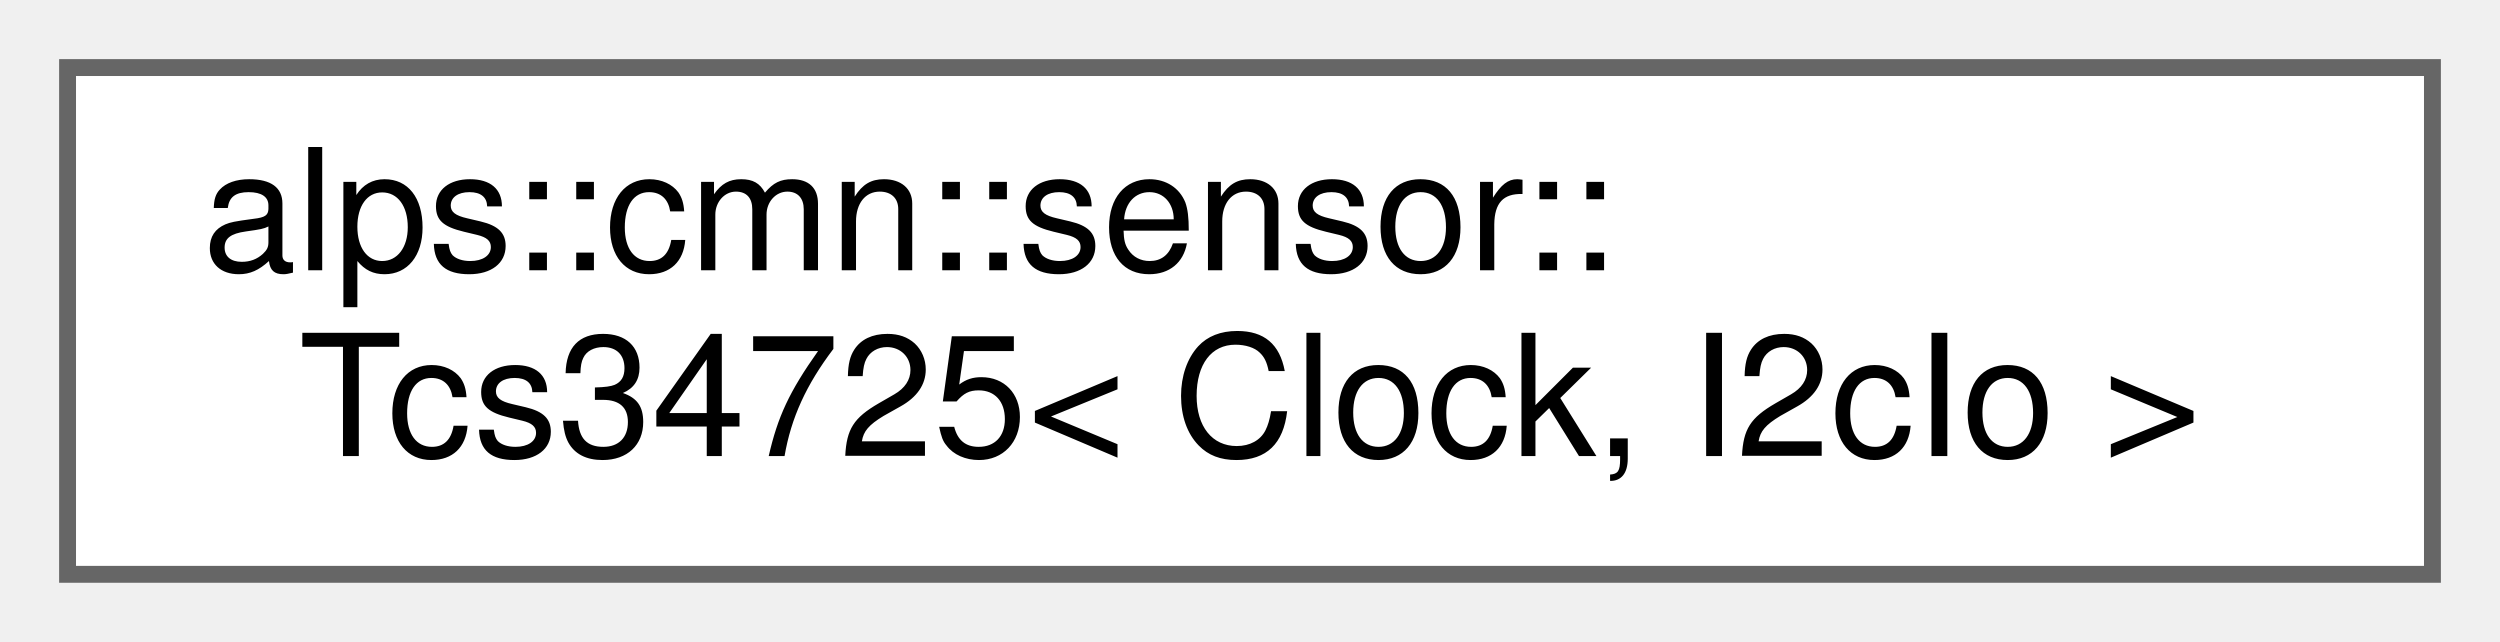
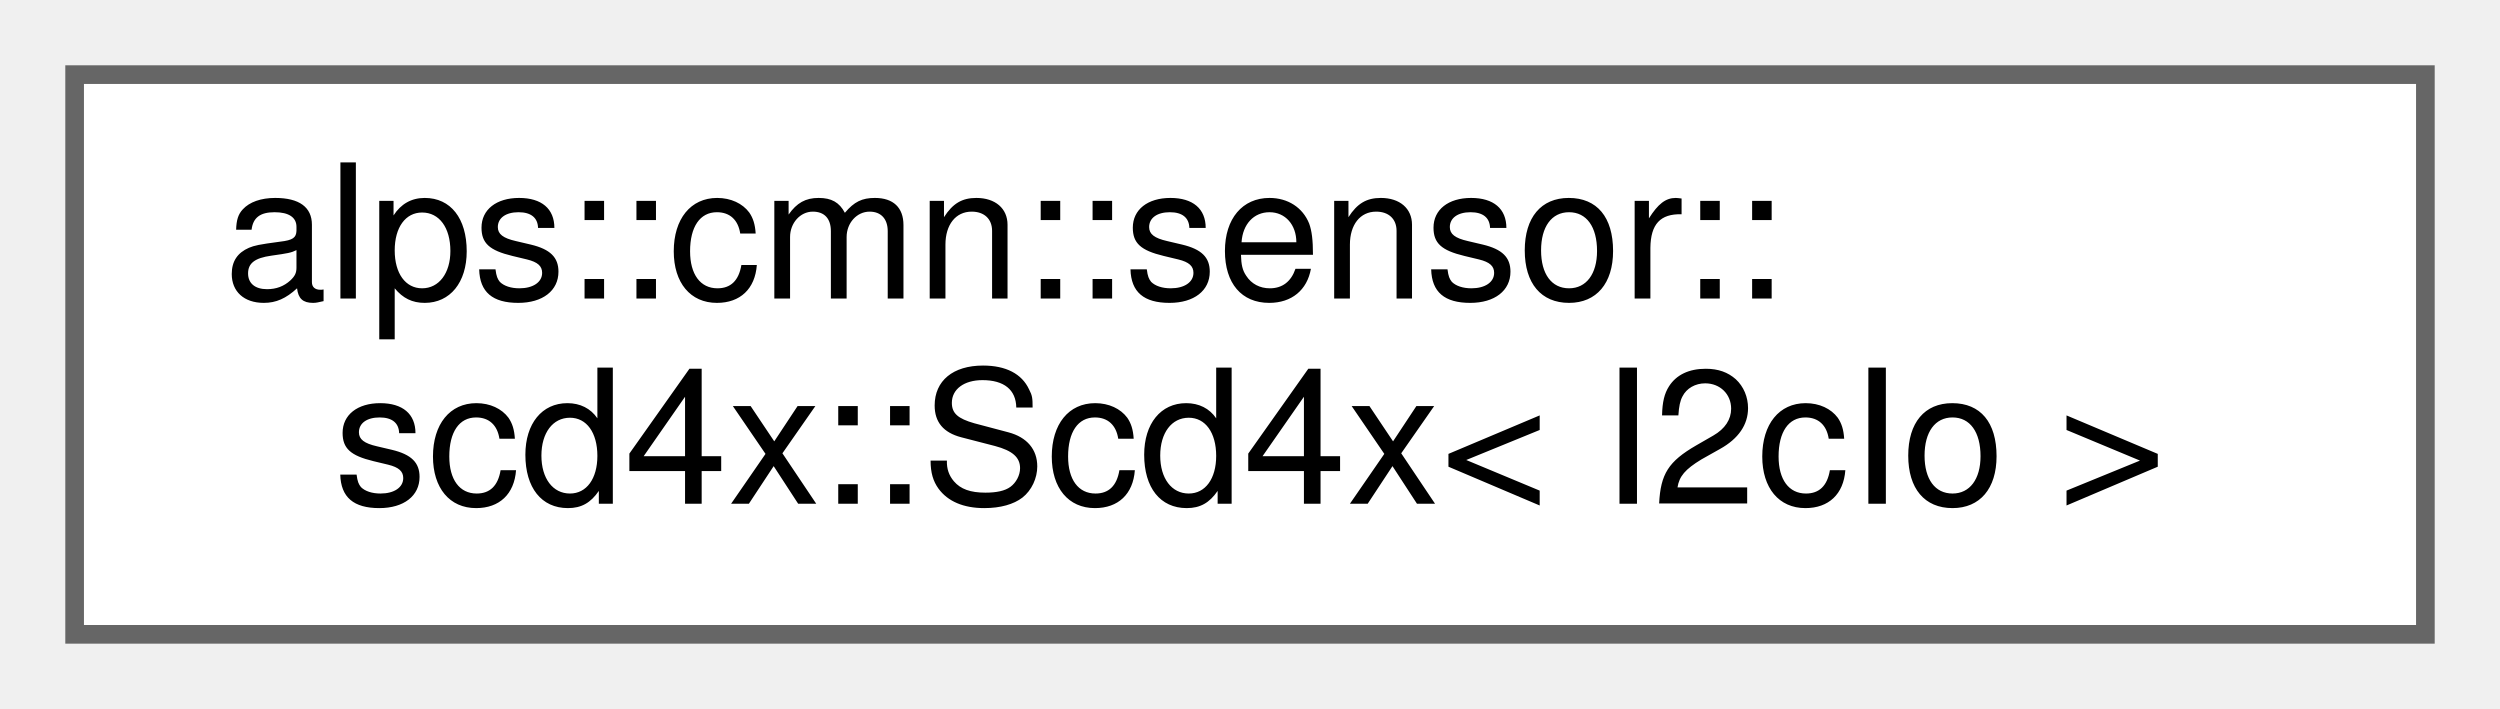
- <svg xmlns="http://www.w3.org/2000/svg" xmlns:xlink="http://www.w3.org/1999/xlink" width="148pt" height="38pt" viewBox="0.00 0.00 148.00 38.00">
+ <svg xmlns="http://www.w3.org/2000/svg" xmlns:xlink="http://www.w3.org/1999/xlink" width="134pt" height="38pt" viewBox="0.00 0.00 134.00 38.00">
  <g id="graph0" class="graph" transform="scale(1 1) rotate(0) translate(4 34)">
    <g id="Node000000" class="node">
      <g id="a_Node000000">
-         <a xlink:href="classalps_1_1cmn_1_1sensor_1_1_tcs34725.html" target="_top" xlink:title="カラーセンサーTCS34725のクラス">
-           <polygon fill="white" stroke="#666666" points="140,-30 0,-30 0,0 140,0 140,-30" />
+         <a xlink:href="classalps_1_1cmn_1_1sensor_1_1scd4x_1_1_scd4x.html" target="_top" xlink:title=" ">
+           <polygon fill="white" stroke="#666666" points="126,-30 0,-30 0,0 126,0 126,-30" />
          <text text-anchor="start" x="8" y="-18" font-family="Helvetica,sans-Serif" font-size="10.00">alps::cmn::sensor::</text>
-           <text text-anchor="middle" x="70" y="-7" font-family="Helvetica,sans-Serif" font-size="10.00">Tcs34725&lt; Clock, I2cIo &gt;</text>
+           <text text-anchor="middle" x="63" y="-7" font-family="Helvetica,sans-Serif" font-size="10.00">scd4x::Scd4x&lt; I2cIo &gt;</text>
        </a>
      </g>
    </g>
  </g>
</svg>
